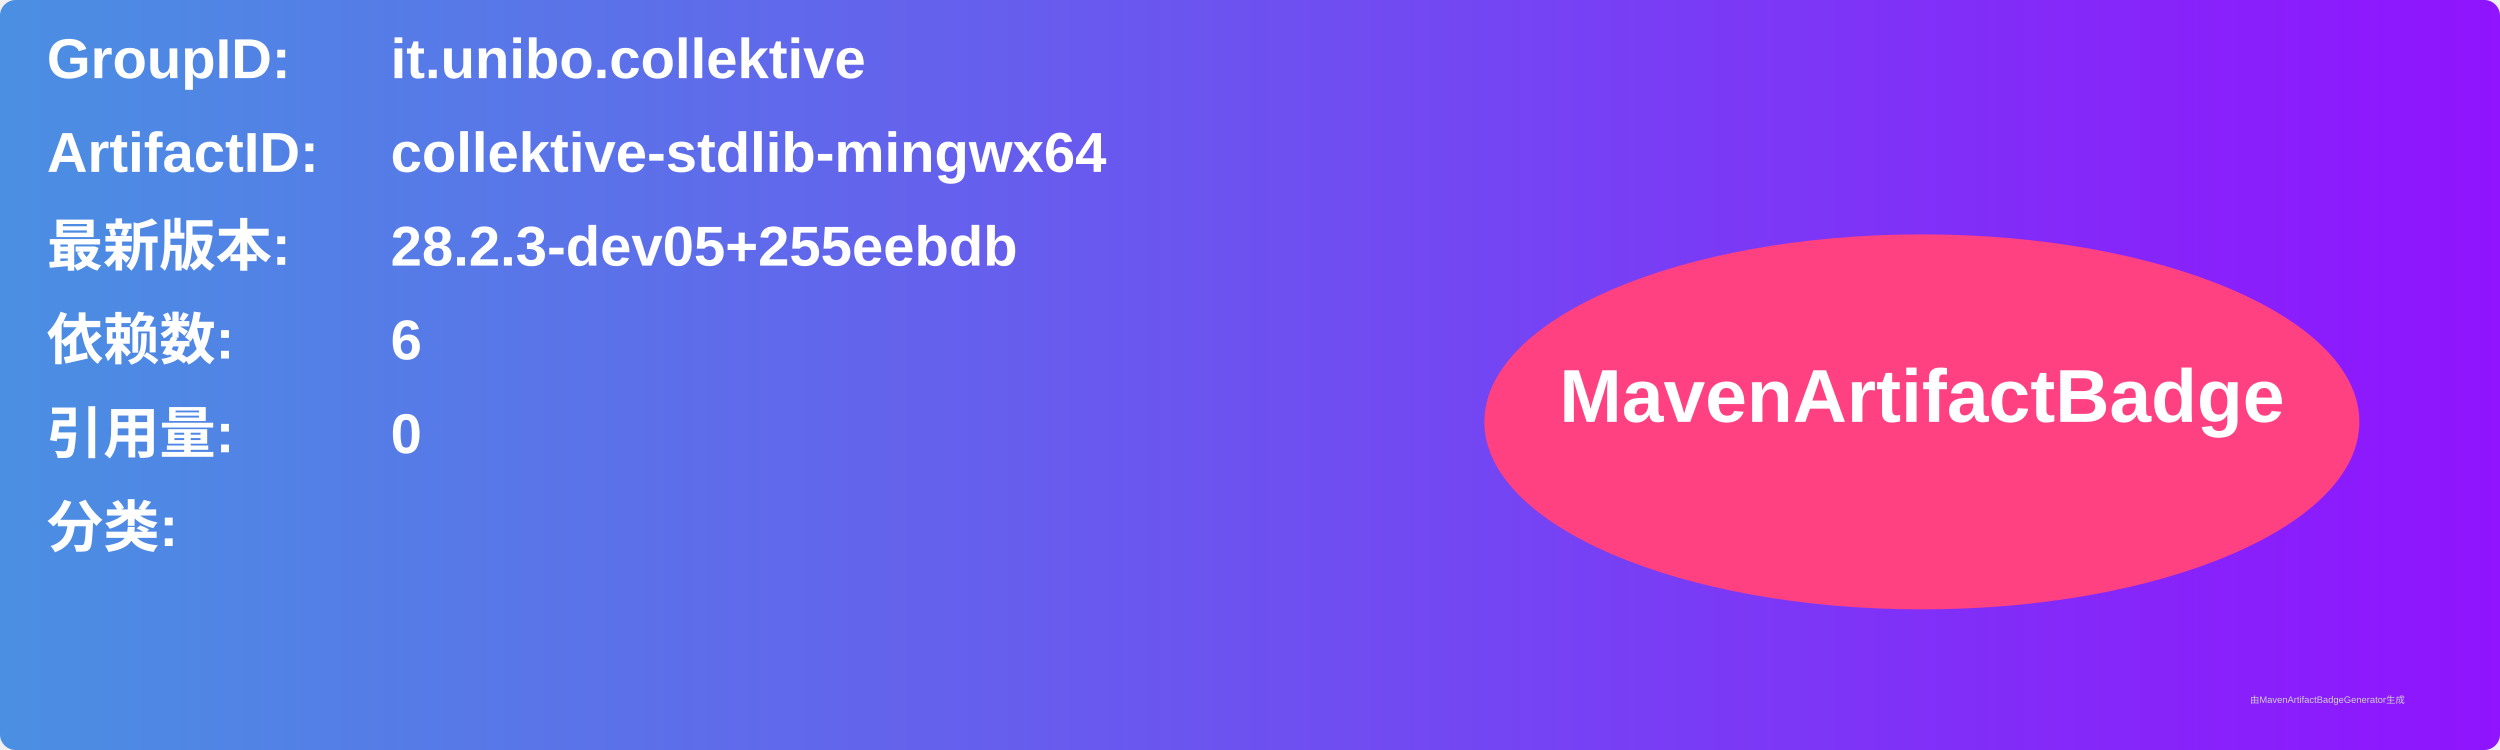
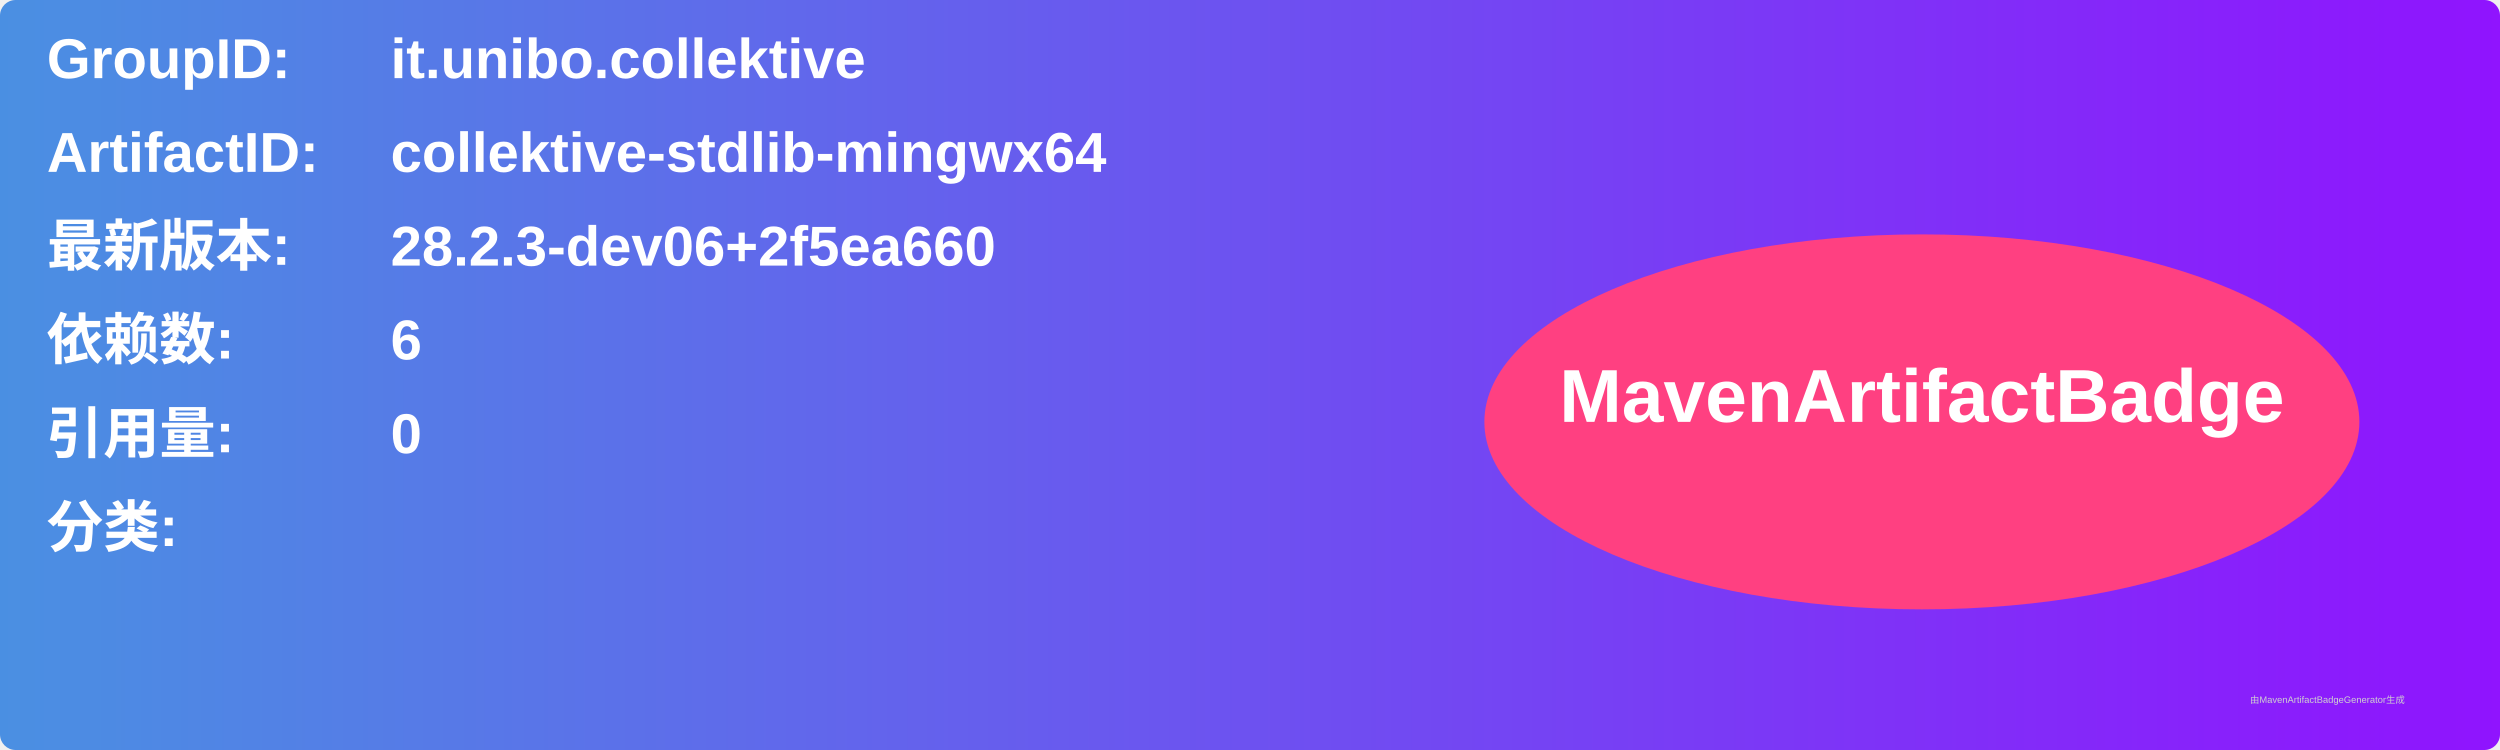
<svg xmlns="http://www.w3.org/2000/svg" width="800" height="240" viewBox="0 0 800 240">
  <linearGradient id="grad" x1="0%" y1="0%" x2="100%" y2="0%">
    <stop offset="0%" stop-color="#4a90e2" />
    <stop offset="100%" stop-color="#9013fe" />
  </linearGradient>
  <rect width="100%" height="100%" rx="5" ry="5" fill="url(#grad)" />
  <g transform="translate(15, 15)">
    <text x="0" y="10" font-family="Arial" font-size="18" fill="white" font-weight="bold" width="260">GroupID:</text>
    <text x="110" y="10" font-family="Arial" font-size="18" fill="white" font-weight="bold" width="460">it.unibo.collektive</text>
    <text x="0" y="40" font-family="Arial" font-size="18" fill="white" font-weight="bold" width="260">ArtifactID:</text>
    <text x="110" y="40" font-family="Arial" font-size="18" fill="white" font-weight="bold" width="460">collektive-stdlib-mingwx64</text>
    <text x="0" y="70" font-family="Arial" font-size="18" fill="white" font-weight="bold">最新版本:</text>
    <text x="110" y="70" font-family="Arial" font-size="18" fill="white" font-weight="bold">
-       <tspan font-weight="bold">28.2.3-dev05+255eebdb</tspan>
+       <tspan font-weight="bold">28.2.3-dev06+2f5ea660</tspan>
    </text>
    <text x="0" y="100" font-family="Arial" font-size="18" fill="white" font-weight="bold">依赖数: </text>
    <text x="110" y="100" font-family="Arial" font-size="18" fill="white">
      <tspan font-weight="bold">6</tspan>
    </text>
    <text x="0" y="130" font-family="Arial" font-size="18" fill="white" font-weight="bold">引用量: </text>
    <text x="110" y="130" font-family="Arial" font-size="18" fill="white">
      <tspan font-weight="bold">0</tspan>
    </text>
    <text x="0" y="160" font-family="Arial" font-size="18" fill="white" font-weight="bold">分类:</text>
    <text x="10" y="190" font-family="Arial" font-size="10" fill="white">
      <tspan font-weight="bold" />
    </text>
    <ellipse cx="600" cy="120" rx="140" ry="60" fill="#ff4081" />
    <text x="600" y="120" text-anchor="middle" font-family="Arial" font-size="24" fill="white" font-weight="bold">MavenArtifactBadge</text>
  </g>
  <text x="720" y="225" font-family="Arial" font-size="3" fill="#d0d0d0">由MavenArtifactBadgeGenerator生成</text>
</svg>
